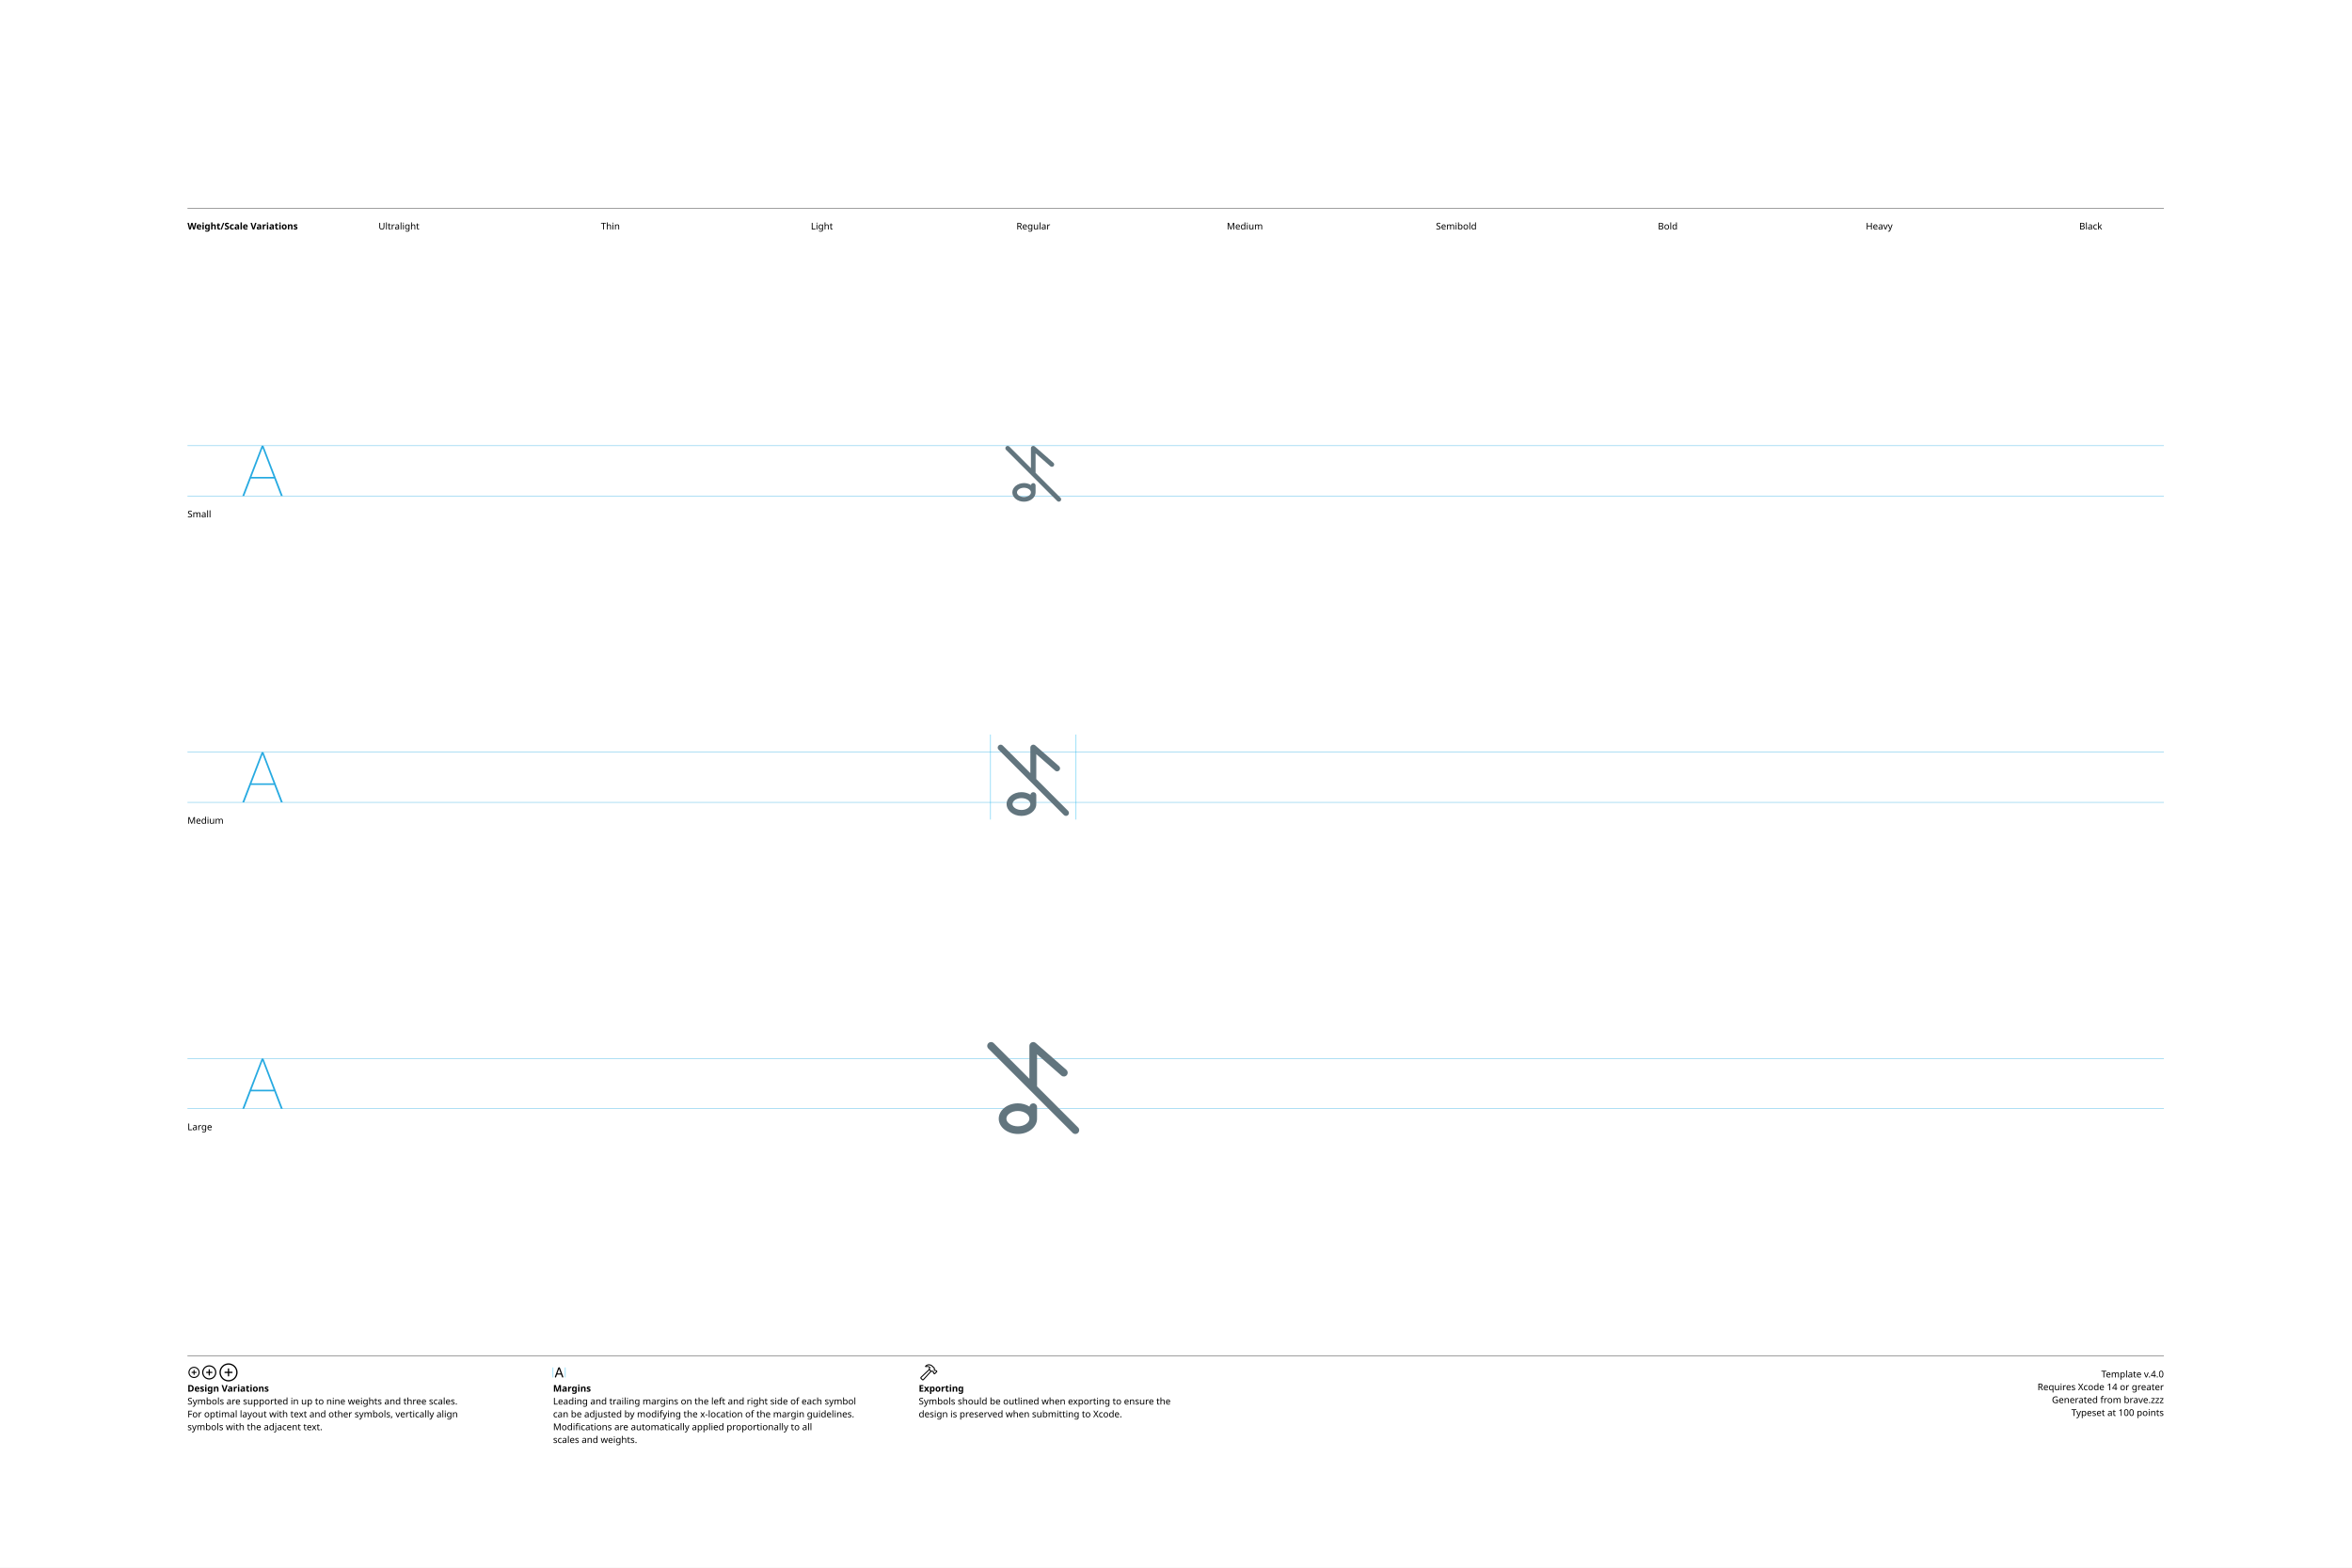
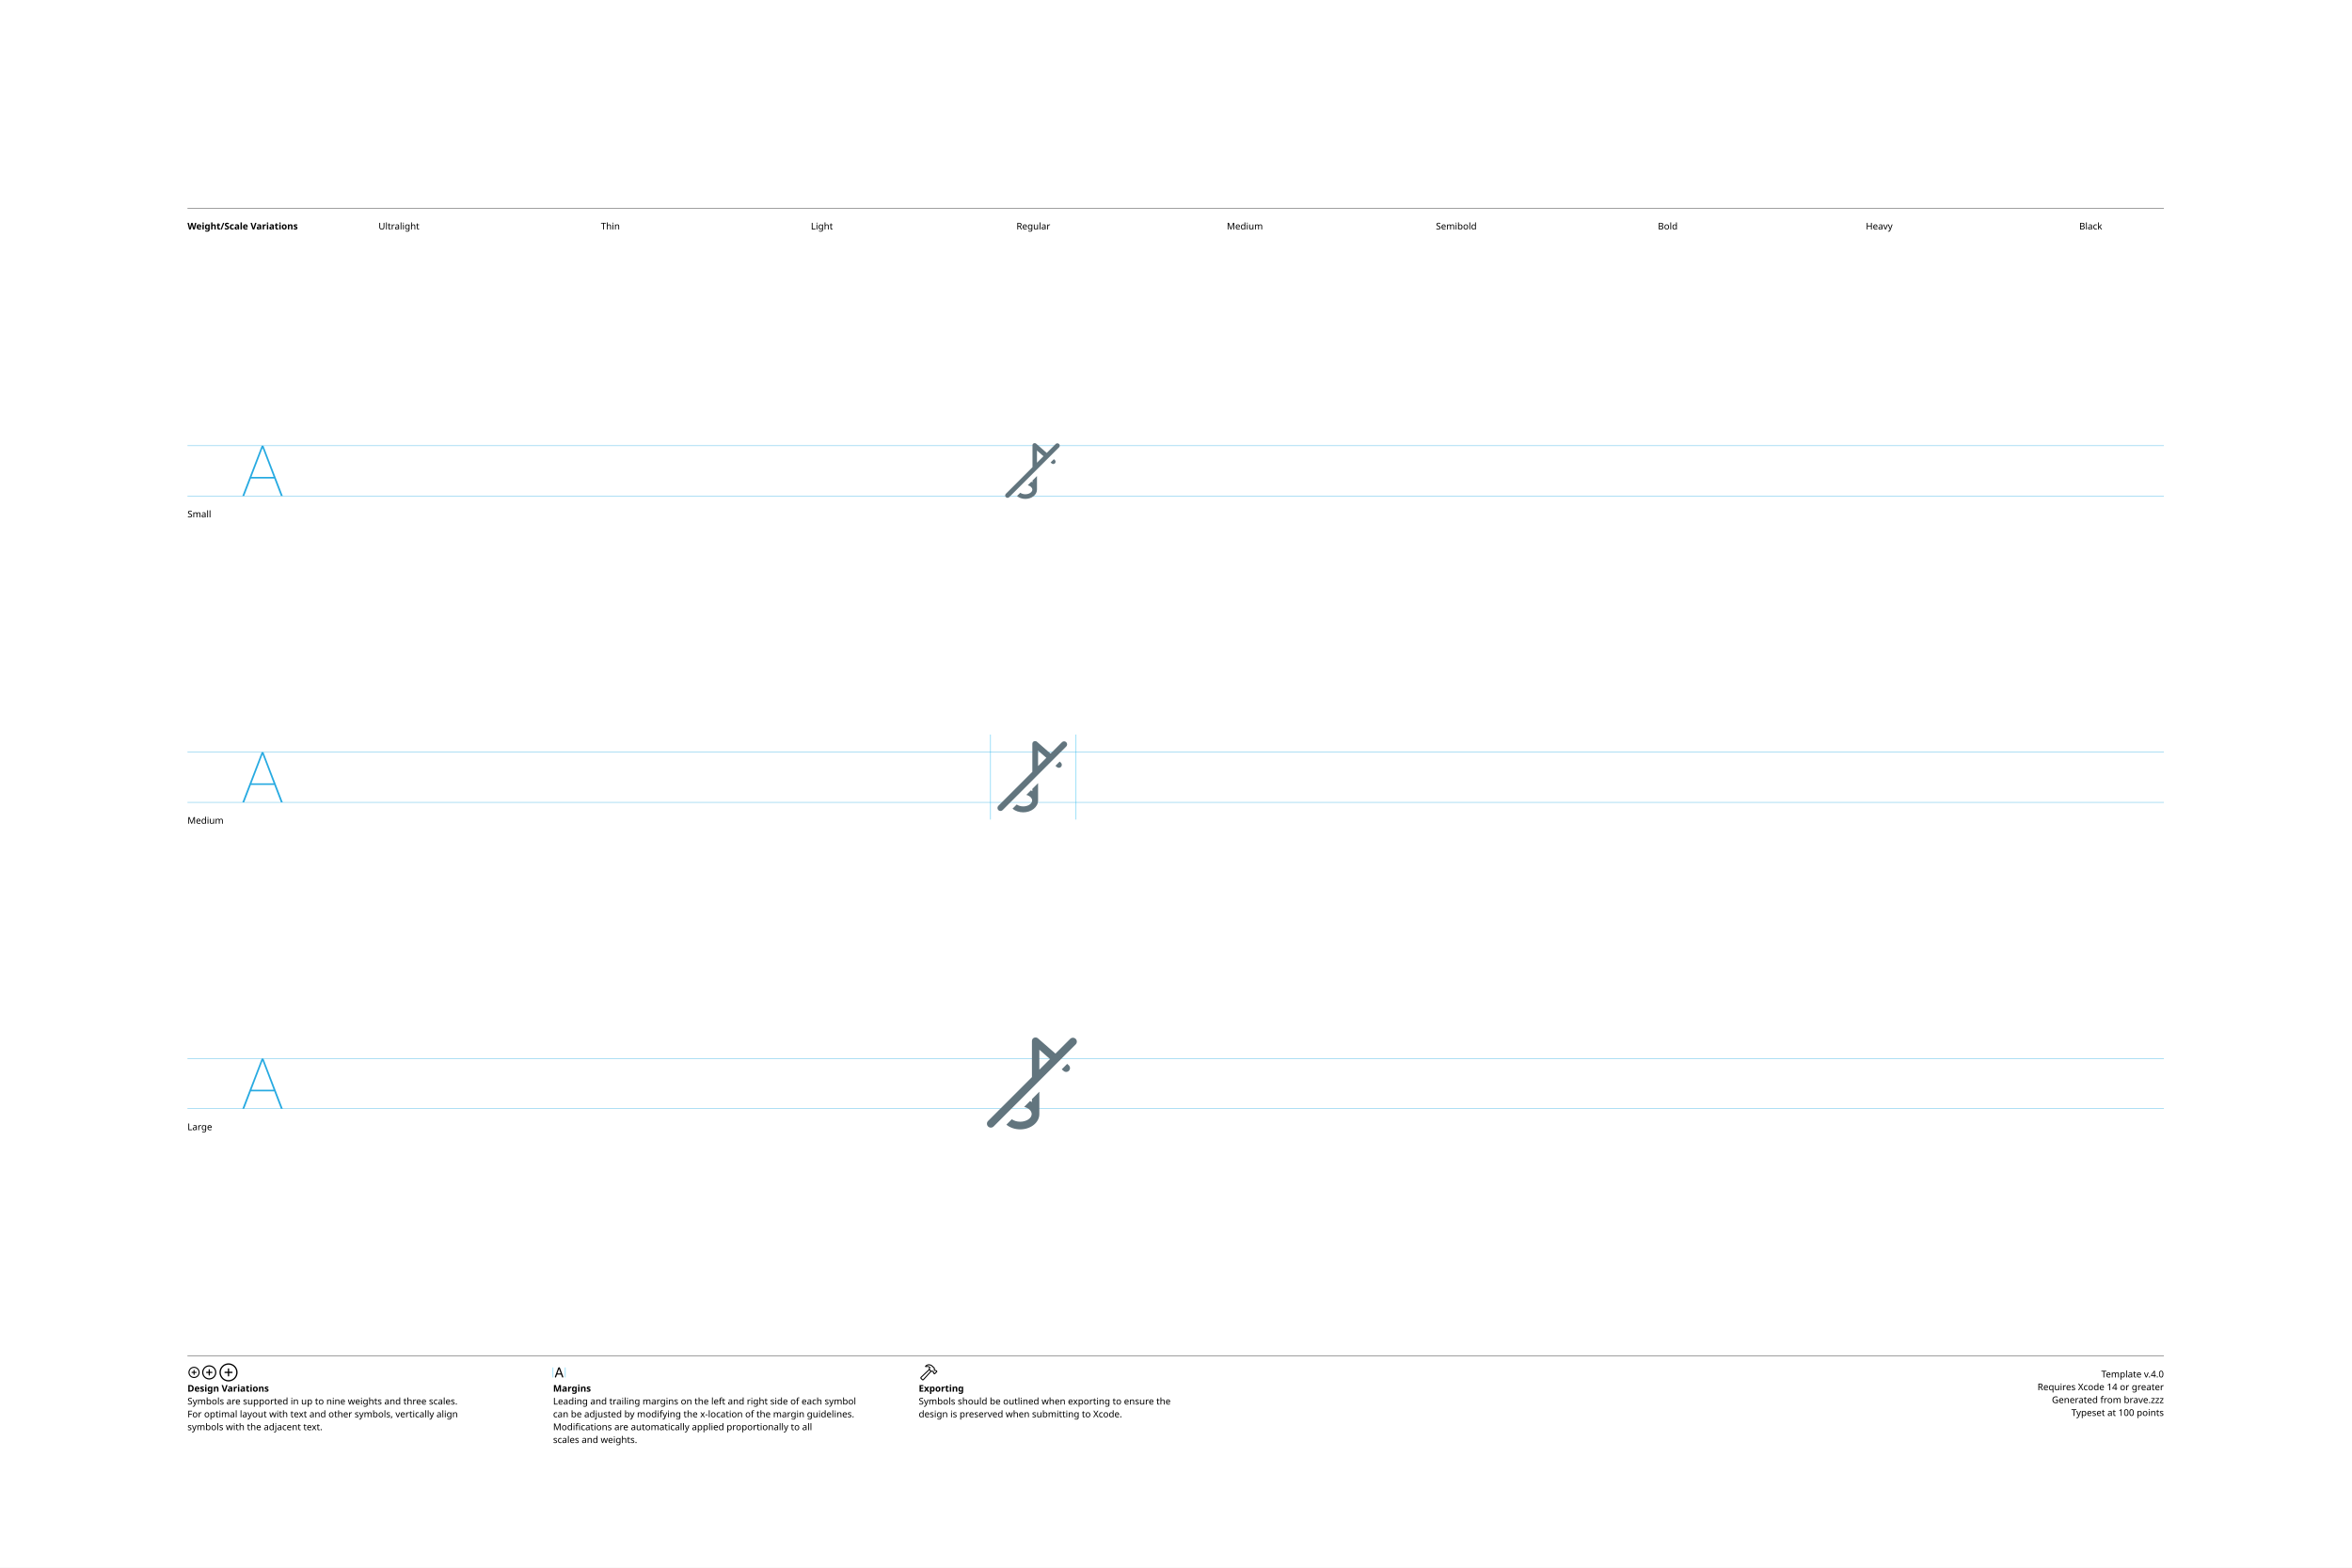
<svg xmlns="http://www.w3.org/2000/svg" version="1.1" width="3300" height="2200">
  <g id="Notes">
    <rect height="2200" id="artboard" style="fill:white;opacity:1" width="3300" x="0" y="0" />
    <line style="fill:none;stroke:black;opacity:1;stroke-width:0.5;" x1="263" x2="3036" y1="292" y2="292" />
    <text style="stroke:none;fill:black;font-family:sans-serif;font-size:13;font-weight:bold;" transform="matrix(1 0 0 1 263 322)">Weight/Scale Variations</text>
    <text style="stroke:none;fill:black;font-family:sans-serif;font-size:13;text-anchor:middle;" transform="matrix(1 0 0 1 559.711 322)">Ultralight</text>
    <text style="stroke:none;fill:black;font-family:sans-serif;font-size:13;text-anchor:middle;" transform="matrix(1 0 0 1 856.422 322)">Thin</text>
    <text style="stroke:none;fill:black;font-family:sans-serif;font-size:13;text-anchor:middle;" transform="matrix(1 0 0 1 1153.13 322)">Light</text>
    <text style="stroke:none;fill:black;font-family:sans-serif;font-size:13;text-anchor:middle;" transform="matrix(1 0 0 1 1449.84 322)">Regular</text>
    <text style="stroke:none;fill:black;font-family:sans-serif;font-size:13;text-anchor:middle;" transform="matrix(1 0 0 1 1746.56 322)">Medium</text>
    <text style="stroke:none;fill:black;font-family:sans-serif;font-size:13;text-anchor:middle;" transform="matrix(1 0 0 1 2043.27 322)">Semibold</text>
    <text style="stroke:none;fill:black;font-family:sans-serif;font-size:13;text-anchor:middle;" transform="matrix(1 0 0 1 2339.98 322)">Bold</text>
    <text style="stroke:none;fill:black;font-family:sans-serif;font-size:13;text-anchor:middle;" transform="matrix(1 0 0 1 2636.69 322)">Heavy</text>
    <text style="stroke:none;fill:black;font-family:sans-serif;font-size:13;text-anchor:middle;" transform="matrix(1 0 0 1 2933.4 322)">Black</text>
    <line style="fill:none;stroke:black;opacity:1;stroke-width:0.5;" x1="263" x2="3036" y1="1903" y2="1903" />
    <g transform="matrix(1 0 0 1 263 1933)">
      <path d="M9.248 0.83C13.555 0.83 17.139-2.744 17.139-7.051C17.139-11.357 13.545-14.932 9.238-14.932C4.941-14.932 1.367-11.357 1.367-7.051C1.367-2.744 4.951 0.83 9.248 0.83ZM9.248-0.654C5.703-0.654 2.871-3.496 2.871-7.051C2.871-10.605 5.693-13.447 9.238-13.447C12.793-13.447 15.645-10.605 15.645-7.051C15.645-3.496 12.803-0.654 9.248-0.654ZM5.654-7.051C5.654-6.621 5.957-6.328 6.406-6.328L8.506-6.328L8.506-4.209C8.506-3.77 8.799-3.467 9.229-3.467C9.678-3.467 9.971-3.77 9.971-4.209L9.971-6.328L12.09-6.328C12.529-6.328 12.832-6.621 12.832-7.051C12.832-7.49 12.529-7.793 12.09-7.793L9.971-7.793L9.971-9.902C9.971-10.352 9.678-10.654 9.229-10.654C8.799-10.654 8.506-10.352 8.506-9.902L8.506-7.793L6.406-7.793C5.957-7.793 5.654-7.49 5.654-7.051Z" />
    </g>
    <g transform="matrix(1 0 0 1 281.867 1933)">
      <path d="M11.709 2.91C17.158 2.91 21.67-1.611 21.67-7.051C21.67-12.5 17.148-17.012 11.699-17.012C6.26-17.012 1.748-12.5 1.748-7.051C1.748-1.611 6.27 2.91 11.709 2.91ZM11.709 1.25C7.1 1.25 3.418-2.441 3.418-7.051C3.418-11.66 7.09-15.352 11.699-15.352C16.309-15.352 20.01-11.66 20.01-7.051C20.01-2.441 16.318 1.25 11.709 1.25ZM7.178-7.051C7.178-6.572 7.51-6.25 8.008-6.25L10.879-6.25L10.879-3.369C10.879-2.881 11.211-2.539 11.69-2.539C12.178-2.539 12.52-2.871 12.52-3.369L12.52-6.25L15.4-6.25C15.889-6.25 16.23-6.572 16.23-7.051C16.23-7.539 15.889-7.881 15.4-7.881L12.52-7.881L12.52-10.752C12.52-11.25 12.178-11.592 11.69-11.592C11.211-11.592 10.879-11.25 10.879-10.752L10.879-7.881L8.008-7.881C7.51-7.881 7.178-7.539 7.178-7.051Z" />
    </g>
    <g transform="matrix(1 0 0 1 305.646 1933)">
      <path d="M14.971 5.664C21.934 5.664 27.695-0.098 27.695-7.051C27.695-14.014 21.924-19.775 14.961-19.775C8.008-19.775 2.256-14.014 2.256-7.051C2.256-0.098 8.018 5.664 14.971 5.664ZM14.971 3.848C8.936 3.848 4.082-1.016 4.082-7.051C4.082-13.096 8.926-17.949 14.961-17.949C21.006-17.949 25.869-13.096 25.869-7.051C25.869-1.016 21.016 3.848 14.971 3.848ZM9.199-7.051C9.199-6.533 9.57-6.172 10.117-6.172L14.062-6.172L14.062-2.217C14.062-1.68 14.434-1.299 14.951-1.299C15.488-1.299 15.859-1.67 15.859-2.217L15.859-6.172L19.814-6.172C20.352-6.172 20.732-6.533 20.732-7.051C20.732-7.598 20.361-7.969 19.814-7.969L15.859-7.969L15.859-11.914C15.859-12.461 15.488-12.842 14.951-12.842C14.434-12.842 14.062-12.461 14.062-11.914L14.062-7.969L10.117-7.969C9.57-7.969 9.199-7.598 9.199-7.051Z" />
    </g>
    <text style="stroke:none;fill:black;font-family:sans-serif;font-size:13;font-weight:bold;" transform="matrix(1 0 0 1 263 1953)">Design Variations</text>
    <text style="stroke:none;fill:black;font-family:sans-serif;font-size:13;" transform="matrix(1 0 0 1 263 1971)">Symbols are supported in up to nine weights and three scales.</text>
    <text style="stroke:none;fill:black;font-family:sans-serif;font-size:13;" transform="matrix(1 0 0 1 263 1989)">For optimal layout with text and other symbols, vertically align</text>
    <text style="stroke:none;fill:black;font-family:sans-serif;font-size:13;" transform="matrix(1 0 0 1 263 2007)">symbols with the adjacent text.</text>
    <line style="fill:none;stroke:#00AEEF;stroke-width:0.5;opacity:1.0;" x1="776" x2="776" y1="1919" y2="1933" />
    <g transform="matrix(1 0 0 1 776 1933)">
      <path d="M3.311 0.156C3.828 0.156 4.082-0.039 4.268-0.586L5.527-4.033L11.289-4.033L12.549-0.586C12.734-0.039 12.988 0.156 13.496 0.156C14.014 0.156 14.346-0.156 14.346-0.645C14.346-0.811 14.316-0.967 14.238-1.172L9.658-13.369C9.434-13.965 9.033-14.268 8.408-14.268C7.803-14.268 7.393-13.975 7.178-13.379L2.598-1.162C2.52-0.957 2.49-0.801 2.49-0.635C2.49-0.146 2.803 0.156 3.311 0.156ZM6.006-5.518L8.379-12.09L8.428-12.09L10.801-5.518Z" />
    </g>
    <line style="fill:none;stroke:#00AEEF;stroke-width:0.5;opacity:1.0;" x1="793.197" x2="793.197" y1="1919" y2="1933" />
    <text style="stroke:none;fill:black;font-family:sans-serif;font-size:13;font-weight:bold;" transform="matrix(1 0 0 1 776 1953)">Margins</text>
    <text style="stroke:none;fill:black;font-family:sans-serif;font-size:13;" transform="matrix(1 0 0 1 776 1971)">Leading and trailing margins on the left and right side of each symbol</text>
    <text style="stroke:none;fill:black;font-family:sans-serif;font-size:13;" transform="matrix(1 0 0 1 776 1989)">can be adjusted by modifying the x-location of the margin guidelines.</text>
    <text style="stroke:none;fill:black;font-family:sans-serif;font-size:13;" transform="matrix(1 0 0 1 776 2007)">Modifications are automatically applied proportionally to all</text>
    <text style="stroke:none;fill:black;font-family:sans-serif;font-size:13;" transform="matrix(1 0 0 1 776 2025)">scales and weights.</text>
    <g transform="matrix(1 0 0 1 1289 1933)">
      <path d="M2.842 1.865L4.541 3.574C5.4 4.443 6.387 4.385 7.314 3.359L18.008-8.428L17.041-9.404L6.426 2.275C6.074 2.676 5.742 2.773 5.273 2.305L4.102 1.143C3.633 0.684 3.74 0.342 4.141-0.02L15.615-10.82L14.639-11.787L3.047-0.898C2.061 0.02 1.982 0.996 2.842 1.865ZM9.258-16.328C8.838-15.918 8.809-15.342 9.043-14.951C9.277-14.59 9.736-14.355 10.381-14.521C11.846-14.863 13.369-14.922 14.795-13.984L14.209-12.529C13.867-11.699 14.043-11.113 14.58-10.566L16.875-8.252C17.363-7.764 17.773-7.744 18.34-7.842L19.404-8.037L20.068-7.363L20.029-6.807C19.99-6.309 20.117-5.928 20.605-5.449L21.367-4.707C21.846-4.229 22.461-4.199 22.93-4.668L25.84-7.588C26.309-8.057 26.289-8.652 25.811-9.131L25.039-9.893C24.561-10.371 24.189-10.527 23.711-10.488L23.135-10.44L22.49-11.074L22.734-12.197C22.861-12.764 22.705-13.203 22.119-13.789L19.922-15.977C16.582-19.297 12.148-19.219 9.258-16.328ZM10.752-15.957C13.184-17.734 16.475-17.432 18.701-15.205L21.133-12.793C21.367-12.559 21.406-12.373 21.338-12.031L21.016-10.547L22.52-9.062L23.506-9.121C23.76-9.131 23.838-9.111 24.033-8.916L24.609-8.34L22.168-5.898L21.592-6.475C21.396-6.67 21.367-6.748 21.377-7.012L21.445-7.988L19.951-9.473L18.428-9.219C18.105-9.15 17.959-9.18 17.715-9.414L15.713-11.416C15.459-11.65 15.43-11.816 15.586-12.188L16.465-14.277C14.902-15.732 12.871-16.357 10.84-15.762C10.684-15.723 10.625-15.85 10.752-15.957Z" />
    </g>
    <text style="stroke:none;fill:black;font-family:sans-serif;font-size:13;font-weight:bold;" transform="matrix(1 0 0 1 1289 1953)">Exporting</text>
    <text style="stroke:none;fill:black;font-family:sans-serif;font-size:13;" transform="matrix(1 0 0 1 1289 1971)">Symbols should be outlined when exporting to ensure the</text>
    <text style="stroke:none;fill:black;font-family:sans-serif;font-size:13;" transform="matrix(1 0 0 1 1289 1989)">design is preserved when submitting to Xcode.</text>
    <text id="template-version" style="stroke:none;fill:black;font-family:sans-serif;font-size:13;text-anchor:end;" transform="matrix(1 0 0 1 3036 1933)">Template v.4.0</text>
    <text style="stroke:none;fill:black;font-family:sans-serif;font-size:13;text-anchor:end;" transform="matrix(1 0 0 1 3036 1951)">Requires Xcode 14 or greater</text>
    <text id="descriptive-name" style="stroke:none;fill:black;font-family:sans-serif;font-size:13;text-anchor:end;" transform="matrix(1 0 0 1 3036 1969)">Generated from brave.zzz</text>
    <text style="stroke:none;fill:black;font-family:sans-serif;font-size:13;text-anchor:end;" transform="matrix(1 0 0 1 3036 1987)">Typeset at 100 points</text>
    <text style="stroke:none;fill:black;font-family:sans-serif;font-size:13;" transform="matrix(1 0 0 1 263 726)">Small</text>
    <text style="stroke:none;fill:black;font-family:sans-serif;font-size:13;" transform="matrix(1 0 0 1 263 1156)">Medium</text>
    <text style="stroke:none;fill:black;font-family:sans-serif;font-size:13;" transform="matrix(1 0 0 1 263 1586)">Large</text>
  </g>
  <g id="Guides">
    <g id="H-reference" style="fill:#27AAE1;stroke:none;" transform="matrix(1 0 0 1 339 696)">
      <path d="M0.994 0L3.638 0L29.328-67.132L30.03-67.132L30.03-70.459L28.123-70.459ZM11.688-24.48L46.981-24.48L46.231-26.729L12.438-26.729ZM55.12 0L57.764 0L30.638-70.459L29.433-70.459L29.433-67.132Z" />
    </g>
    <line id="Baseline-S" style="fill:none;stroke:#27AAE1;opacity:1;stroke-width:0.5;" x1="263" x2="3036" y1="696" y2="696" />
    <line id="Capline-S" style="fill:none;stroke:#27AAE1;opacity:1;stroke-width:0.5;" x1="263" x2="3036" y1="625.541" y2="625.541" />
    <g id="H-reference" style="fill:#27AAE1;stroke:none;" transform="matrix(1 0 0 1 339 1126)">
      <path d="M0.994 0L3.638 0L29.328-67.132L30.03-67.132L30.03-70.459L28.123-70.459ZM11.688-24.48L46.981-24.48L46.231-26.729L12.438-26.729ZM55.12 0L57.764 0L30.638-70.459L29.433-70.459L29.433-67.132Z" />
    </g>
    <line id="Baseline-M" style="fill:none;stroke:#27AAE1;opacity:1;stroke-width:0.5;" x1="263" x2="3036" y1="1126" y2="1126" />
    <line id="Capline-M" style="fill:none;stroke:#27AAE1;opacity:1;stroke-width:0.5;" x1="263" x2="3036" y1="1055.54" y2="1055.54" />
    <g id="H-reference" style="fill:#27AAE1;stroke:none;" transform="matrix(1 0 0 1 339 1556)">
      <path d="M0.994 0L3.638 0L29.328-67.132L30.03-67.132L30.03-70.459L28.123-70.459ZM11.688-24.48L46.981-24.48L46.231-26.729L12.438-26.729ZM55.12 0L57.764 0L30.638-70.459L29.433-70.459L29.433-67.132Z" />
    </g>
    <line id="Baseline-L" style="fill:none;stroke:#27AAE1;opacity:1;stroke-width:0.5;" x1="263" x2="3036" y1="1556" y2="1556" />
    <line id="Capline-L" style="fill:none;stroke:#27AAE1;opacity:1;stroke-width:0.5;" x1="263" x2="3036" y1="1485.54" y2="1485.54" />
    <line id="left-margin-Regular-M" style="fill:none;stroke:#00AEEF;stroke-width:0.5;opacity:1.0;" x1="1389.82" x2="1389.82" y1="1030.79" y2="1150.12" />
    <line id="right-margin-Regular-M" style="fill:none;stroke:#00AEEF;stroke-width:0.5;opacity:1.0;" x1="1509.87" x2="1509.87" y1="1030.79" y2="1150.12" />
  </g>
  <g id="Symbols">
    <g id="Regular-L" transform="matrix(6.45 0 0 6.45 1372.267 1443)">
      <defs>
        <clipPath id="clip-1">
          <rect x="0" y="0" width="24" height="24" fill="none" fill-rule="nonzero" />
        </clipPath>
      </defs>
      <g clip-path="url(#clip-1)" fill="none" fill-rule="none" stroke="none" stroke-width="1" stroke-linecap="butt" stroke-linejoin="miter" stroke-miterlimit="10" stroke-dasharray="" stroke-dashoffset="0" font-family="none" font-weight="none" font-size="none" text-anchor="none" style="mix-blend-mode: normal">
-         <path d="M21.756,21.577c0.326,0.325 0.326,0.853 0.001,1.179c-0.325,0.326 -0.853,0.326 -1.179,0.001l-9.167,-9.167l-9.167,-9.166c-0.326,-0.325 -0.326,-0.853 -0.001,-1.179c0.325,-0.326 0.853,-0.326 1.179,-0.001l7.745,7.744v-7.155c0.002,-0.326 0.193,-0.622 0.49,-0.757c0.297,-0.135 0.645,-0.084 0.892,0.13l6.666,5.834c0.346,0.303 0.381,0.829 0.079,1.175c-0.303,0.346 -0.829,0.381 -1.175,0.079l-5.285,-4.624v6.985zM8.666,16.333c0.891,-0.005 1.766,0.238 2.527,0.702c0.06,-0.401 0.402,-0.699 0.807,-0.702c0.46,0 0.833,0.374 0.833,0.834v2.353c0,0.02 -0.01,0.038 -0.011,0.058c0,0.033 0.011,0.062 0.011,0.095c0,1.834 -1.87,3.327 -4.167,3.327c-2.296,0 -4.166,-1.493 -4.166,-3.327c0,-1.841 1.87,-3.34 4.166,-3.34zM8.666,21.333c1.355,0 2.5,-0.76 2.5,-1.66c0,-0.907 -1.145,-1.673 -2.5,-1.673c-1.355,0 -2.5,0.766 -2.5,1.673c0,0.9 1.145,1.66 2.5,1.66z" fill="#62757e" fill-rule="nonzero" />
+         <path d="M19.999,8.611c-0.015,-0.221 -0.116,-0.427 -0.283,-0.572l-0.33,-0.288l-1.181,1.182l0.413,0.36c0.166,0.146 0.383,0.22 0.604,0.205c0.221,-0.014 0.426,-0.116 0.572,-0.282c0.146,-0.166 0.219,-0.384 0.205,-0.605zM15.651,6.698l-2.318,2.318v-4.346l2.317,2.028zM11.721,10.628l-9.546,9.546c-0.325,0.333 -0.322,0.866 0.007,1.195c0.329,0.329 0.862,0.332 1.195,0.007l17.869,-17.868c0.325,-0.333 0.322,-0.866 -0.007,-1.195c-0.329,-0.329 -0.862,-0.332 -1.195,-0.007l-3.211,3.21l-3.784,-3.31c-0.246,-0.215 -0.595,-0.266 -0.893,-0.132c-0.298,0.135 -0.434,0.41 -0.434,0.738v7.815zM13.332,13.804l-1.61,1.611v0.64c-0.133,-0.084 -0.27,-0.16 -0.411,-0.23l-1.282,1.282c0.945,0.241 1.637,0.861 1.637,1.566c0,0.9 -1.145,1.66 -2.5,1.66c-0.711,0 -1.364,-0.209 -1.825,-0.538l-1.18,1.18c0.759,0.633 1.826,1.025 3.006,1.025c2.297,0 4.166,-1.492 4.166,-3.327c-0.001,-0.017 -0.003,-0.034 -0.006,-0.051c-0.002,-0.014 -0.005,-0.028 -0.006,-0.043c0.001,-0.01 0.004,-0.018 0.006,-0.027c0.004,-0.01 0.006,-0.021 0.006,-0.032v-4.716z" fill="#62757e" fill-rule="nonzero" />
      </g>
    </g>
    <g id="Regular-M" transform="matrix(5 0 0 5 1389.82 1030)">
      <defs>
        <clipPath id="clip-1">
          <rect x="0" y="0" width="24" height="24" fill="none" fill-rule="nonzero" />
        </clipPath>
      </defs>
      <g clip-path="url(#clip-1)" fill="none" fill-rule="none" stroke="none" stroke-width="1" stroke-linecap="butt" stroke-linejoin="miter" stroke-miterlimit="10" stroke-dasharray="" stroke-dashoffset="0" font-family="none" font-weight="none" font-size="none" text-anchor="none" style="mix-blend-mode: normal">
-         <path d="M21.756,21.577c0.326,0.325 0.326,0.853 0.001,1.179c-0.325,0.326 -0.853,0.326 -1.179,0.001l-9.167,-9.167l-9.167,-9.166c-0.326,-0.325 -0.326,-0.853 -0.001,-1.179c0.325,-0.326 0.853,-0.326 1.179,-0.001l7.745,7.744v-7.155c0.002,-0.326 0.193,-0.622 0.49,-0.757c0.297,-0.135 0.645,-0.084 0.892,0.13l6.666,5.834c0.346,0.303 0.381,0.829 0.079,1.175c-0.303,0.346 -0.829,0.381 -1.175,0.079l-5.285,-4.624v6.985zM8.666,16.333c0.891,-0.005 1.766,0.238 2.527,0.702c0.06,-0.401 0.402,-0.699 0.807,-0.702c0.46,0 0.833,0.374 0.833,0.834v2.353c0,0.02 -0.01,0.038 -0.011,0.058c0,0.033 0.011,0.062 0.011,0.095c0,1.834 -1.87,3.327 -4.167,3.327c-2.296,0 -4.166,-1.493 -4.166,-3.327c0,-1.841 1.87,-3.34 4.166,-3.34zM8.666,21.333c1.355,0 2.5,-0.76 2.5,-1.66c0,-0.907 -1.145,-1.673 -2.5,-1.673c-1.355,0 -2.5,0.766 -2.5,1.673c0,0.9 1.145,1.66 2.5,1.66z" fill="#62757e" fill-rule="nonzero" />
+         <path d="M19.999,8.611c-0.015,-0.221 -0.116,-0.427 -0.283,-0.572l-0.33,-0.288l-1.181,1.182l0.413,0.36c0.166,0.146 0.383,0.22 0.604,0.205c0.221,-0.014 0.426,-0.116 0.572,-0.282c0.146,-0.166 0.219,-0.384 0.205,-0.605zM15.651,6.698l-2.318,2.318v-4.346l2.317,2.028zM11.721,10.628l-9.546,9.546c-0.325,0.333 -0.322,0.866 0.007,1.195c0.329,0.329 0.862,0.332 1.195,0.007l17.869,-17.868c0.325,-0.333 0.322,-0.866 -0.007,-1.195c-0.329,-0.329 -0.862,-0.332 -1.195,-0.007l-3.211,3.21l-3.784,-3.31c-0.246,-0.215 -0.595,-0.266 -0.893,-0.132c-0.298,0.135 -0.434,0.41 -0.434,0.738v7.815zM13.332,13.804l-1.61,1.611v0.64c-0.133,-0.084 -0.27,-0.16 -0.411,-0.23l-1.282,1.282c0.945,0.241 1.637,0.861 1.637,1.566c0,0.9 -1.145,1.66 -2.5,1.66c-0.711,0 -1.364,-0.209 -1.825,-0.538l-1.18,1.18c0.759,0.633 1.826,1.025 3.006,1.025c2.297,0 4.166,-1.492 4.166,-3.327c-0.001,-0.017 -0.003,-0.034 -0.006,-0.051c-0.002,-0.014 -0.005,-0.028 -0.006,-0.043c0.001,-0.01 0.004,-0.018 0.006,-0.027c0.004,-0.01 0.006,-0.021 0.006,-0.032v-4.716z" fill="#62757e" fill-rule="nonzero" />
      </g>
    </g>
    <g id="Regular-S" transform="matrix(3.915 0 0 3.915 1402.75 614)">
      <defs>
        <clipPath id="clip-1">
          <rect x="0" y="0" width="24" height="24" fill="none" fill-rule="nonzero" />
        </clipPath>
      </defs>
      <g clip-path="url(#clip-1)" fill="none" fill-rule="none" stroke="none" stroke-width="1" stroke-linecap="butt" stroke-linejoin="miter" stroke-miterlimit="10" stroke-dasharray="" stroke-dashoffset="0" font-family="none" font-weight="none" font-size="none" text-anchor="none" style="mix-blend-mode: normal">
-         <path d="M21.756,21.577c0.326,0.325 0.326,0.853 0.001,1.179c-0.325,0.326 -0.853,0.326 -1.179,0.001l-9.167,-9.167l-9.167,-9.166c-0.326,-0.325 -0.326,-0.853 -0.001,-1.179c0.325,-0.326 0.853,-0.326 1.179,-0.001l7.745,7.744v-7.155c0.002,-0.326 0.193,-0.622 0.49,-0.757c0.297,-0.135 0.645,-0.084 0.892,0.13l6.666,5.834c0.346,0.303 0.381,0.829 0.079,1.175c-0.303,0.346 -0.829,0.381 -1.175,0.079l-5.285,-4.624v6.985zM8.666,16.333c0.891,-0.005 1.766,0.238 2.527,0.702c0.06,-0.401 0.402,-0.699 0.807,-0.702c0.46,0 0.833,0.374 0.833,0.834v2.353c0,0.02 -0.01,0.038 -0.011,0.058c0,0.033 0.011,0.062 0.011,0.095c0,1.834 -1.87,3.327 -4.167,3.327c-2.296,0 -4.166,-1.493 -4.166,-3.327c0,-1.841 1.87,-3.34 4.166,-3.34zM8.666,21.333c1.355,0 2.5,-0.76 2.5,-1.66c0,-0.907 -1.145,-1.673 -2.5,-1.673c-1.355,0 -2.5,0.766 -2.5,1.673c0,0.9 1.145,1.66 2.5,1.66z" fill="#62757e" fill-rule="nonzero" />
+         <path d="M19.999,8.611c-0.015,-0.221 -0.116,-0.427 -0.283,-0.572l-0.33,-0.288l-1.181,1.182l0.413,0.36c0.166,0.146 0.383,0.22 0.604,0.205c0.221,-0.014 0.426,-0.116 0.572,-0.282c0.146,-0.166 0.219,-0.384 0.205,-0.605zM15.651,6.698l-2.318,2.318v-4.346l2.317,2.028zM11.721,10.628l-9.546,9.546c-0.325,0.333 -0.322,0.866 0.007,1.195c0.329,0.329 0.862,0.332 1.195,0.007l17.869,-17.868c0.325,-0.333 0.322,-0.866 -0.007,-1.195c-0.329,-0.329 -0.862,-0.332 -1.195,-0.007l-3.211,3.21l-3.784,-3.31c-0.246,-0.215 -0.595,-0.266 -0.893,-0.132c-0.298,0.135 -0.434,0.41 -0.434,0.738v7.815zM13.332,13.804l-1.61,1.611v0.64c-0.133,-0.084 -0.27,-0.16 -0.411,-0.23l-1.282,1.282c0.945,0.241 1.637,0.861 1.637,1.566c0,0.9 -1.145,1.66 -2.5,1.66c-0.711,0 -1.364,-0.209 -1.825,-0.538l-1.18,1.18c0.759,0.633 1.826,1.025 3.006,1.025c2.297,0 4.166,-1.492 4.166,-3.327c-0.001,-0.017 -0.003,-0.034 -0.006,-0.051c-0.002,-0.014 -0.005,-0.028 -0.006,-0.043c0.001,-0.01 0.004,-0.018 0.006,-0.027c0.004,-0.01 0.006,-0.021 0.006,-0.032v-4.716z" fill="#62757e" fill-rule="nonzero" />
      </g>
    </g>
  </g>
</svg>
